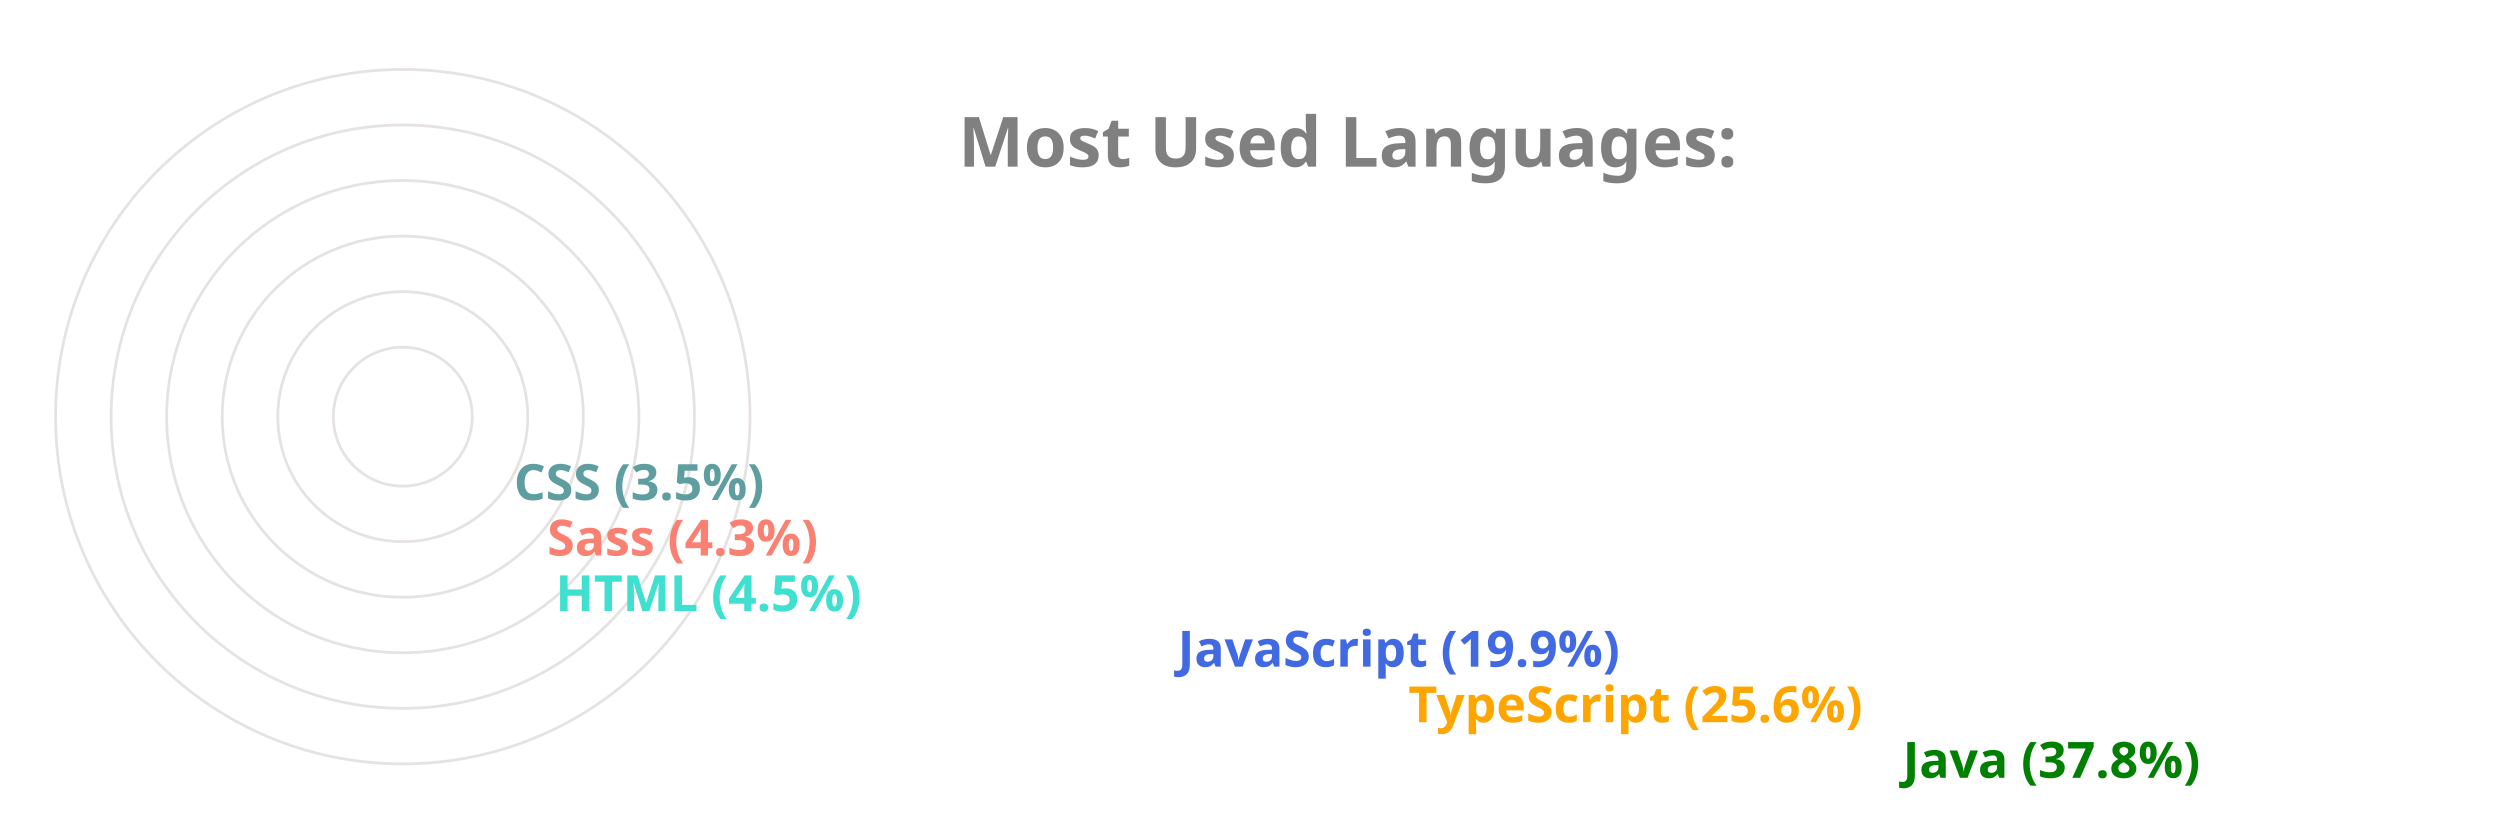
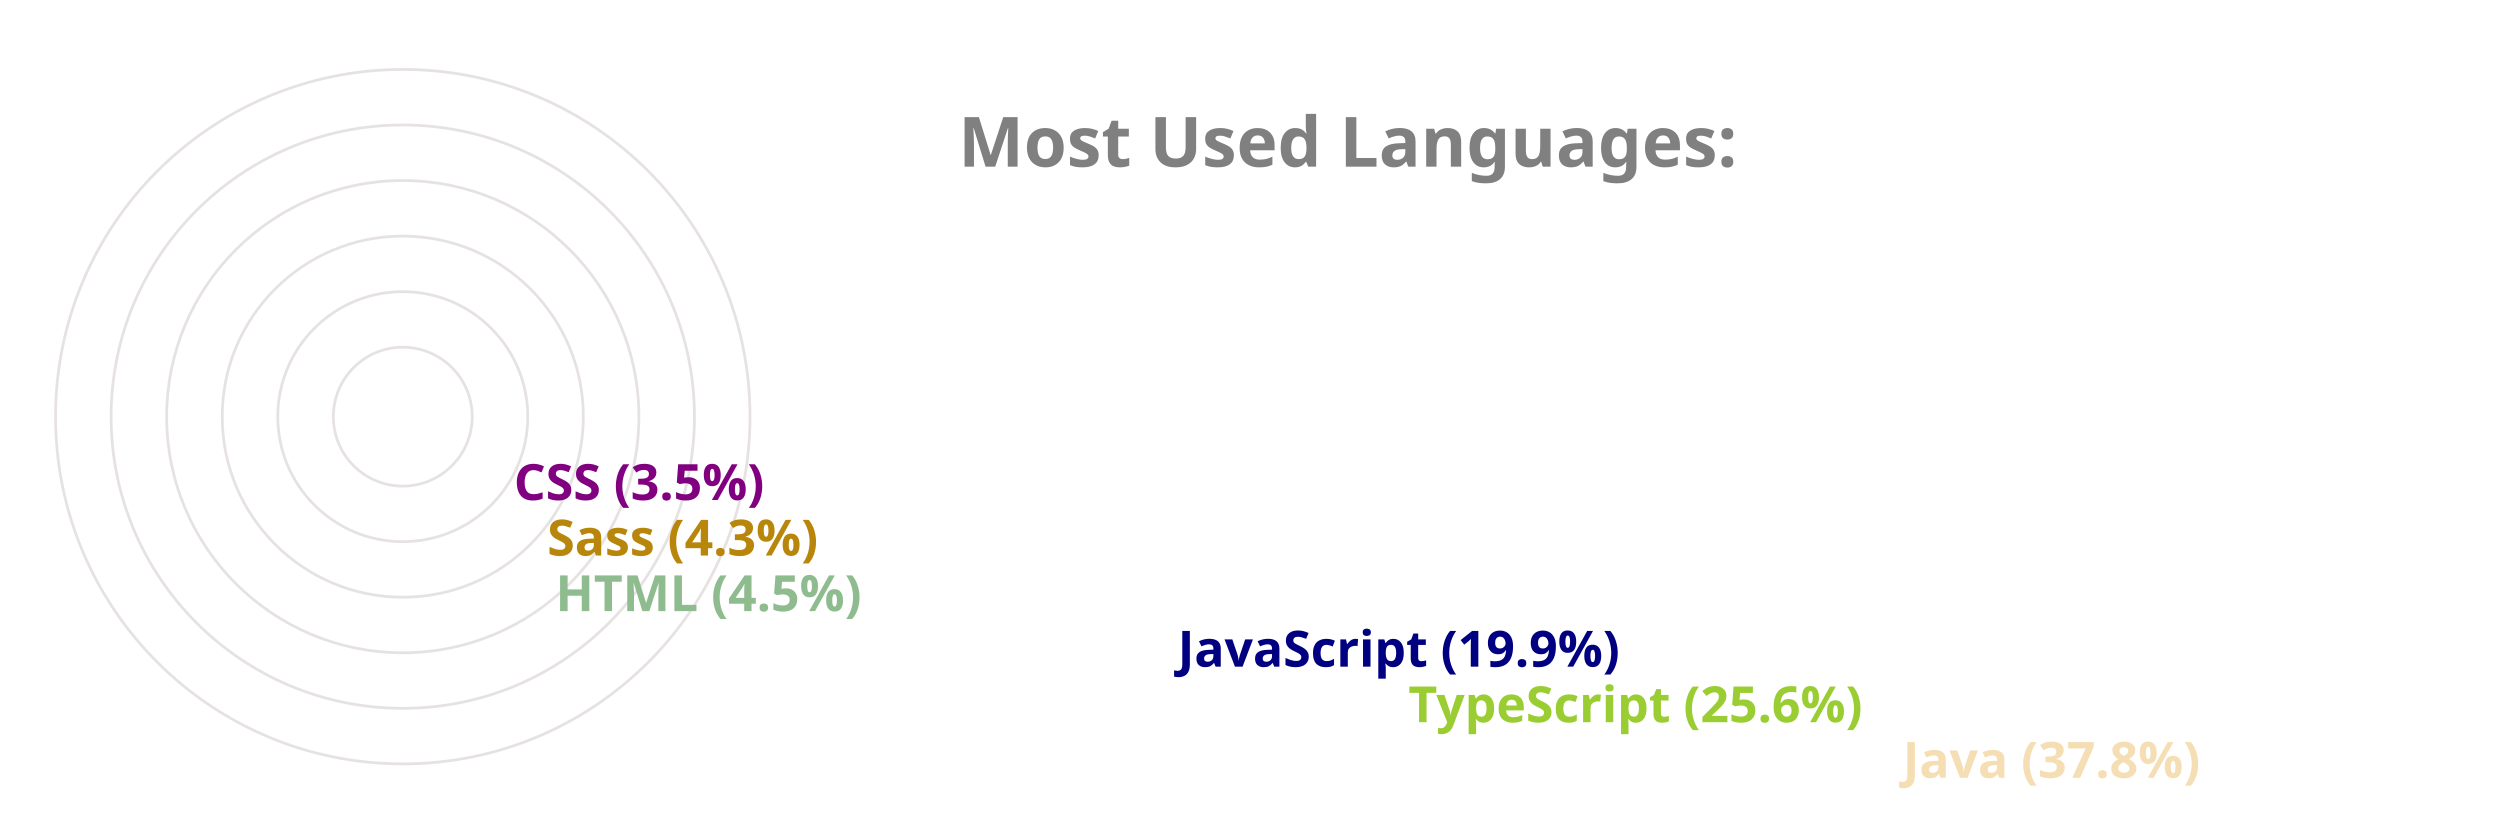
<svg xmlns="http://www.w3.org/2000/svg" viewBox="0 0 650 300" height="200px" width="600px">
  <style>
		.label {
			font: bold 25px sans-serif;
			color: #404040;
			-webkit-text-stroke: 1px white;
	  	}
		.name {
			font: bold 18px sans-serif;
			color: #404040;
	  	}

		.line {
			stroke-dasharray: 1000;
			stroke-dashoffset: 1000;
			animation: dash 3.5s ease-in-out forwards;	
			animation-iteration-count: infinite;
			animation-direction: alternate-reverse;
		}

		.path {
			stroke-dasharray: 1000;
			stroke-dashoffset: 1000;
			animation: dash 3.5s ease-in-out forwards;	
			animation-iteration-count: infinite;
			animation-direction: alternate-reverse;
		}
		  
		@keyframes dash {
			to {
				stroke-dashoffset: 0;
			}
		}

	</style>
  <g stroke="#E6E2E1" fill="none" stroke-width="1">
    <circle cx="20" cy="150" r="125" />
    <circle cx="20" cy="150" r="105" />
    <circle cx="20" cy="150" r="85" />
    <circle cx="20" cy="150" r="65" />
    <circle cx="20" cy="150" r="45" />
    <circle cx="20" cy="150" r="25" />
  </g>
  <g fill="none" stroke-width="20" class="line">
-     <line x2="550" y2="275" x1="20" y1="275" stroke="green" />
-     <line x2="372" y2="255" x1="20" y1="255" stroke="orange" />
-     <line x2="289" y2="235" x1="20" y1="235" stroke="royalblue" />
-     <line x2="65" y2="215" x1="20" y1="215" stroke="turquoise" />
-     <line x2="62" y2="195" x1="20" y1="195" stroke="salmon" />
-     <line x2="50" y2="175" x1="20" y1="175" stroke="cadetblue" />
+     <line x2="550" y2="275" x1="20" y1="275" stroke="wheat" />
+     <line x2="372" y2="255" x1="20" y1="255" stroke="yellowgreen" />
+     <line x2="289" y2="235" x1="20" y1="235" stroke="navy" />
+     <line x2="65" y2="215" x1="20" y1="215" stroke="darkseagreen" />
+     <line x2="62" y2="195" x1="20" y1="195" stroke="darkgoldenrod" />
+     <line x2="50" y2="175" x1="20" y1="175" stroke="purple" />
  </g>
  <g fill="none" stroke-width="20" stroke-linecap="round" class="path">
-     <path d="M 20 275 A 125 125 45 0 1 -78 73" stroke="green" />
-     <path d="M 20 255 A 105 105 45 0 1 -74 103" stroke="orange" />
-     <path d="M 20 235 A 85 85 45 0 1 -59 120" stroke="royalblue" />
-     <path d="M 20 215 A 65 65 45 0 1 -44 144" stroke="turquoise" />
-     <path d="M 20 195 A 45 45 45 0 1 -24 146" stroke="salmon" />
-     <path d="M 20 175 A 25 25 45 0 1 -4 148" stroke="cadetblue" />
+     <path d="M 20 275 A 125 125 45 0 1 -78 73" stroke="wheat" />
+     <path d="M 20 255 A 105 105 45 0 1 -74 103" stroke="yellowgreen" />
+     <path d="M 20 235 A 85 85 45 0 1 -59 120" stroke="navy" />
+     <path d="M 20 215 A 65 65 45 0 1 -44 144" stroke="darkseagreen" />
+     <path d="M 20 195 A 45 45 45 0 1 -24 146" stroke="darkgoldenrod" />
+     <path d="M 20 175 A 25 25 45 0 1 -4 148" stroke="purple" />
  </g>
  <g class="name">
-     <text x="560" y="280" fill="green">Java (37.8%)</text>
-     <text x="382" y="260" fill="orange">TypeScript (25.6%)</text>
-     <text x="299" y="240" fill="royalblue">JavaScript (19.9%)</text>
-     <text x="75" y="220" fill="turquoise">HTML (4.5%)</text>
-     <text x="72" y="200" fill="salmon">Sass (4.3%)</text>
-     <text x="60" y="180" fill="cadetblue">CSS (3.5%)</text>
+     <text x="560" y="280" fill="wheat">Java (37.8%)</text>
+     <text x="382" y="260" fill="yellowgreen">TypeScript (25.6%)</text>
+     <text x="299" y="240" fill="navy">JavaScript (19.9%)</text>
+     <text x="75" y="220" fill="darkseagreen">HTML (4.5%)</text>
+     <text x="72" y="200" fill="darkgoldenrod">Sass (4.3%)</text>
+     <text x="60" y="180" fill="purple">CSS (3.5%)</text>
  </g>
  <g class="label">
    <text x="220" y="60" fill="grey">Most Used Languages:</text>
  </g>
</svg>
